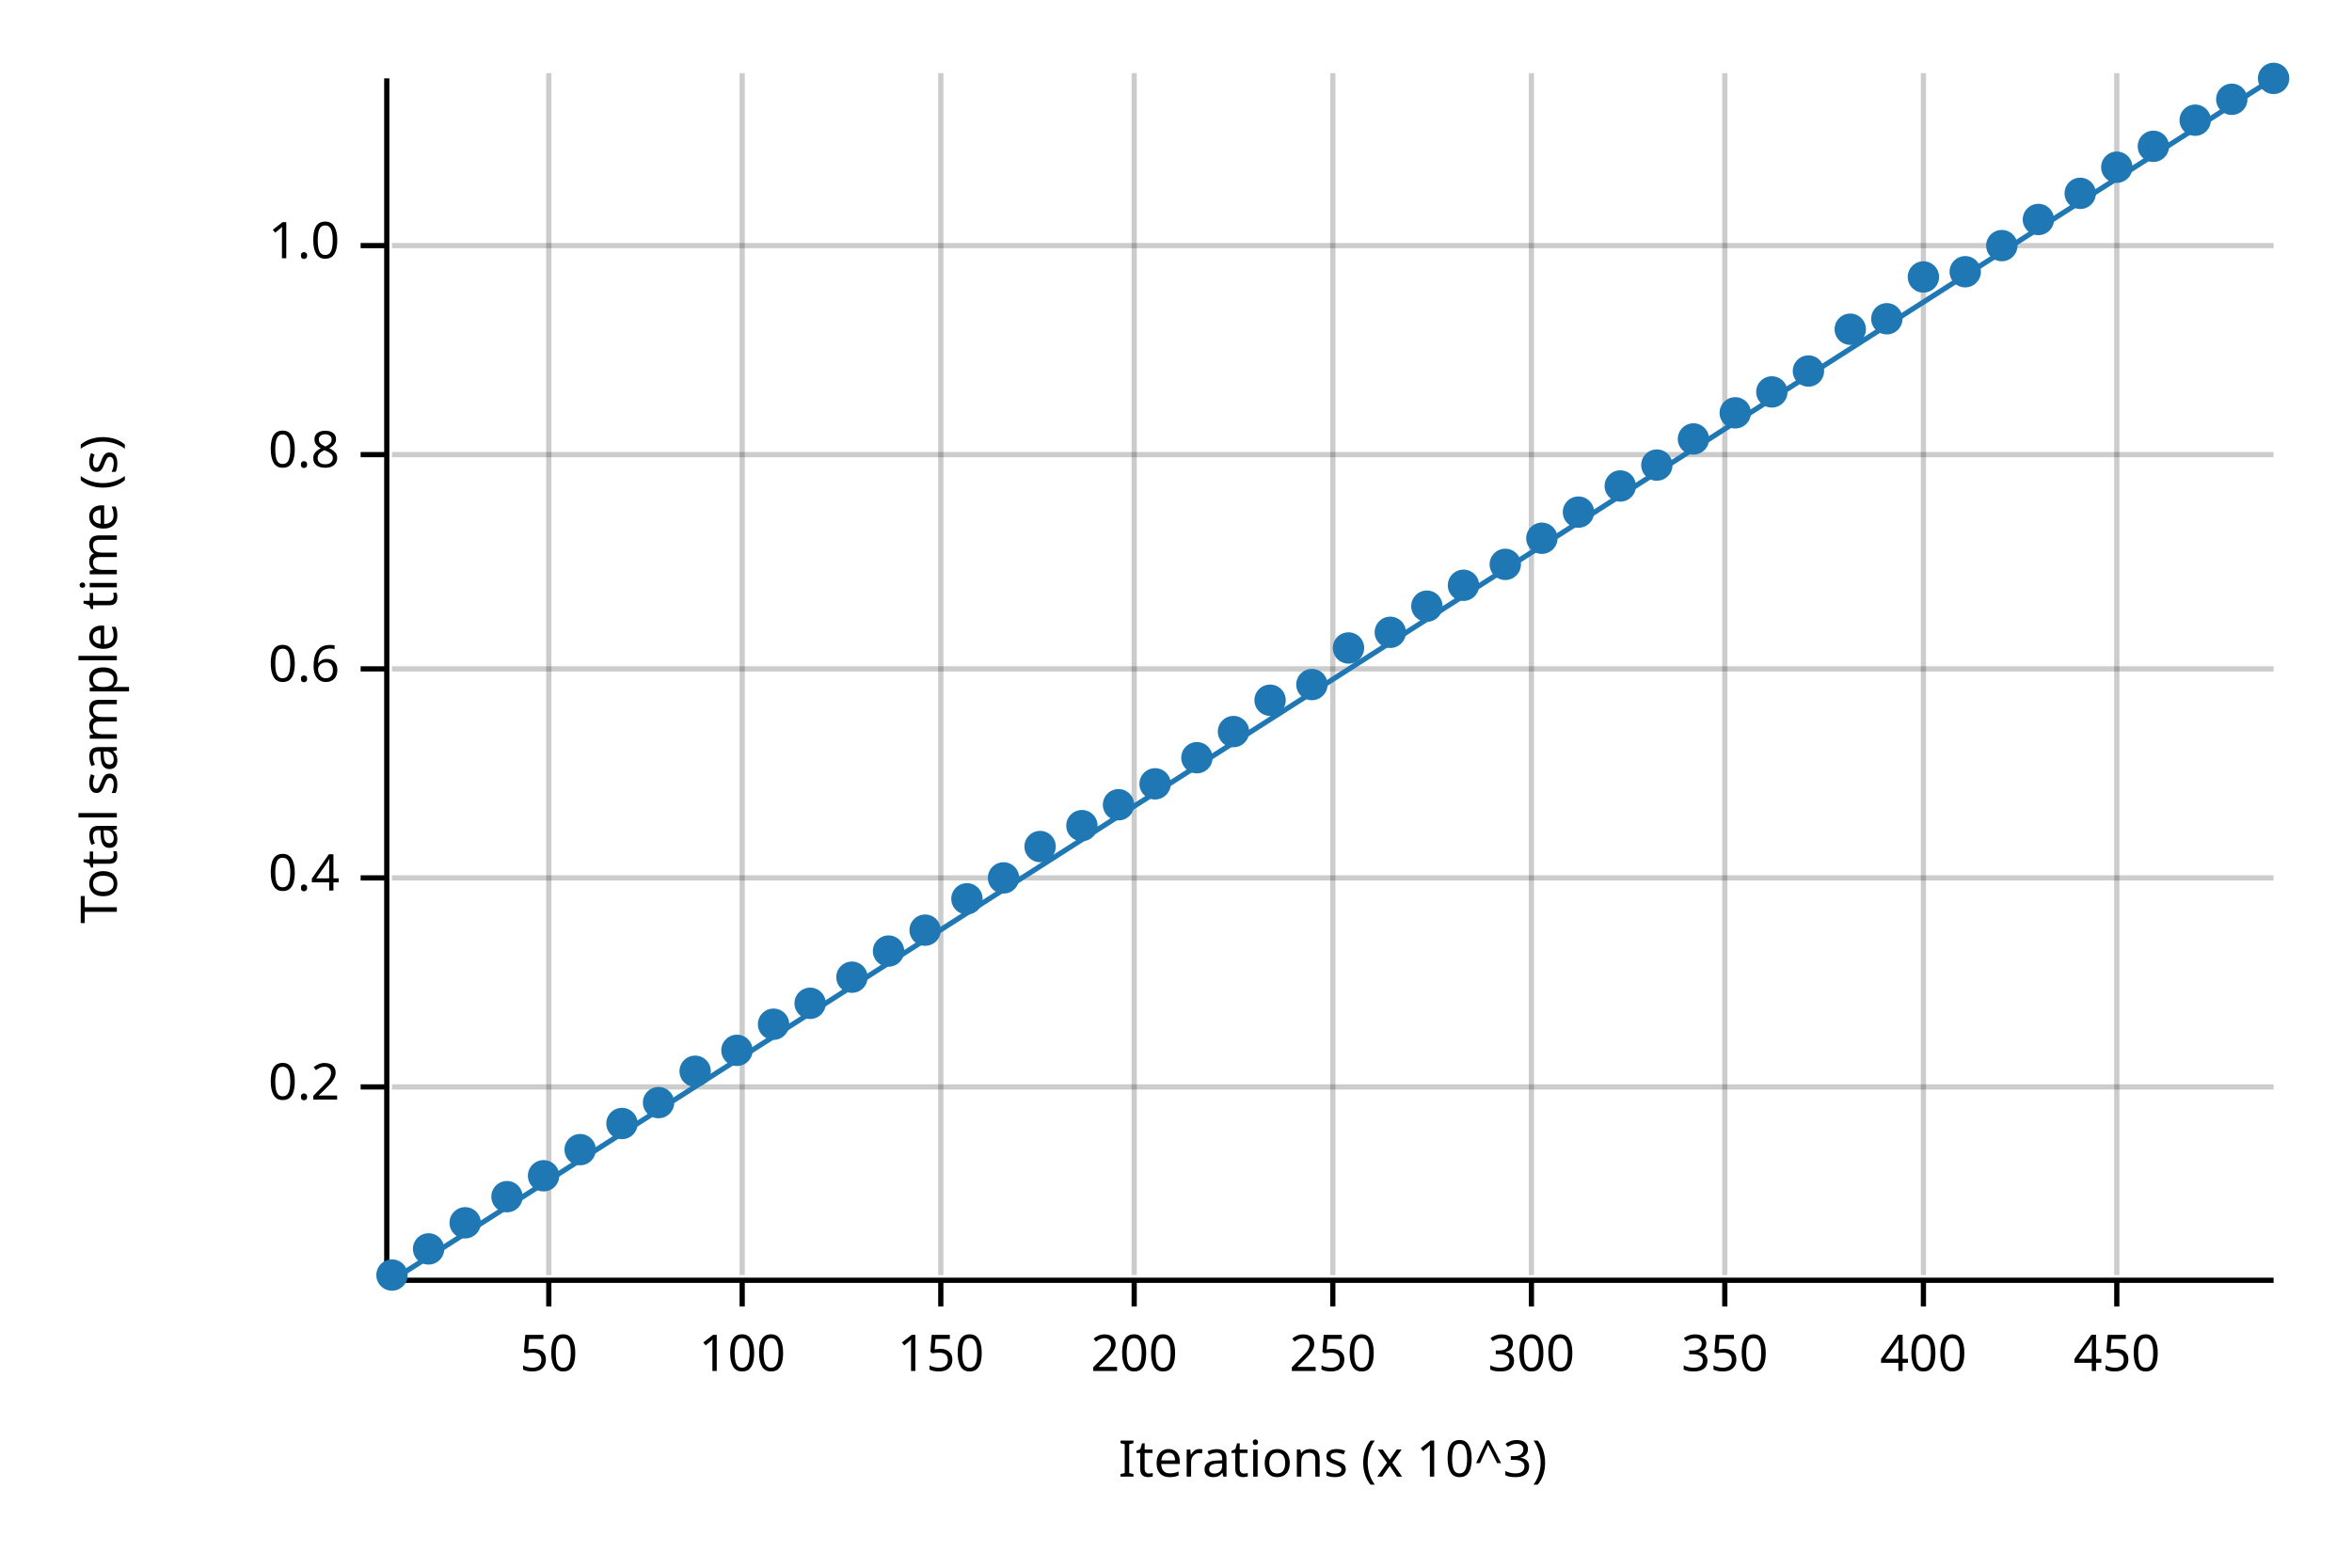
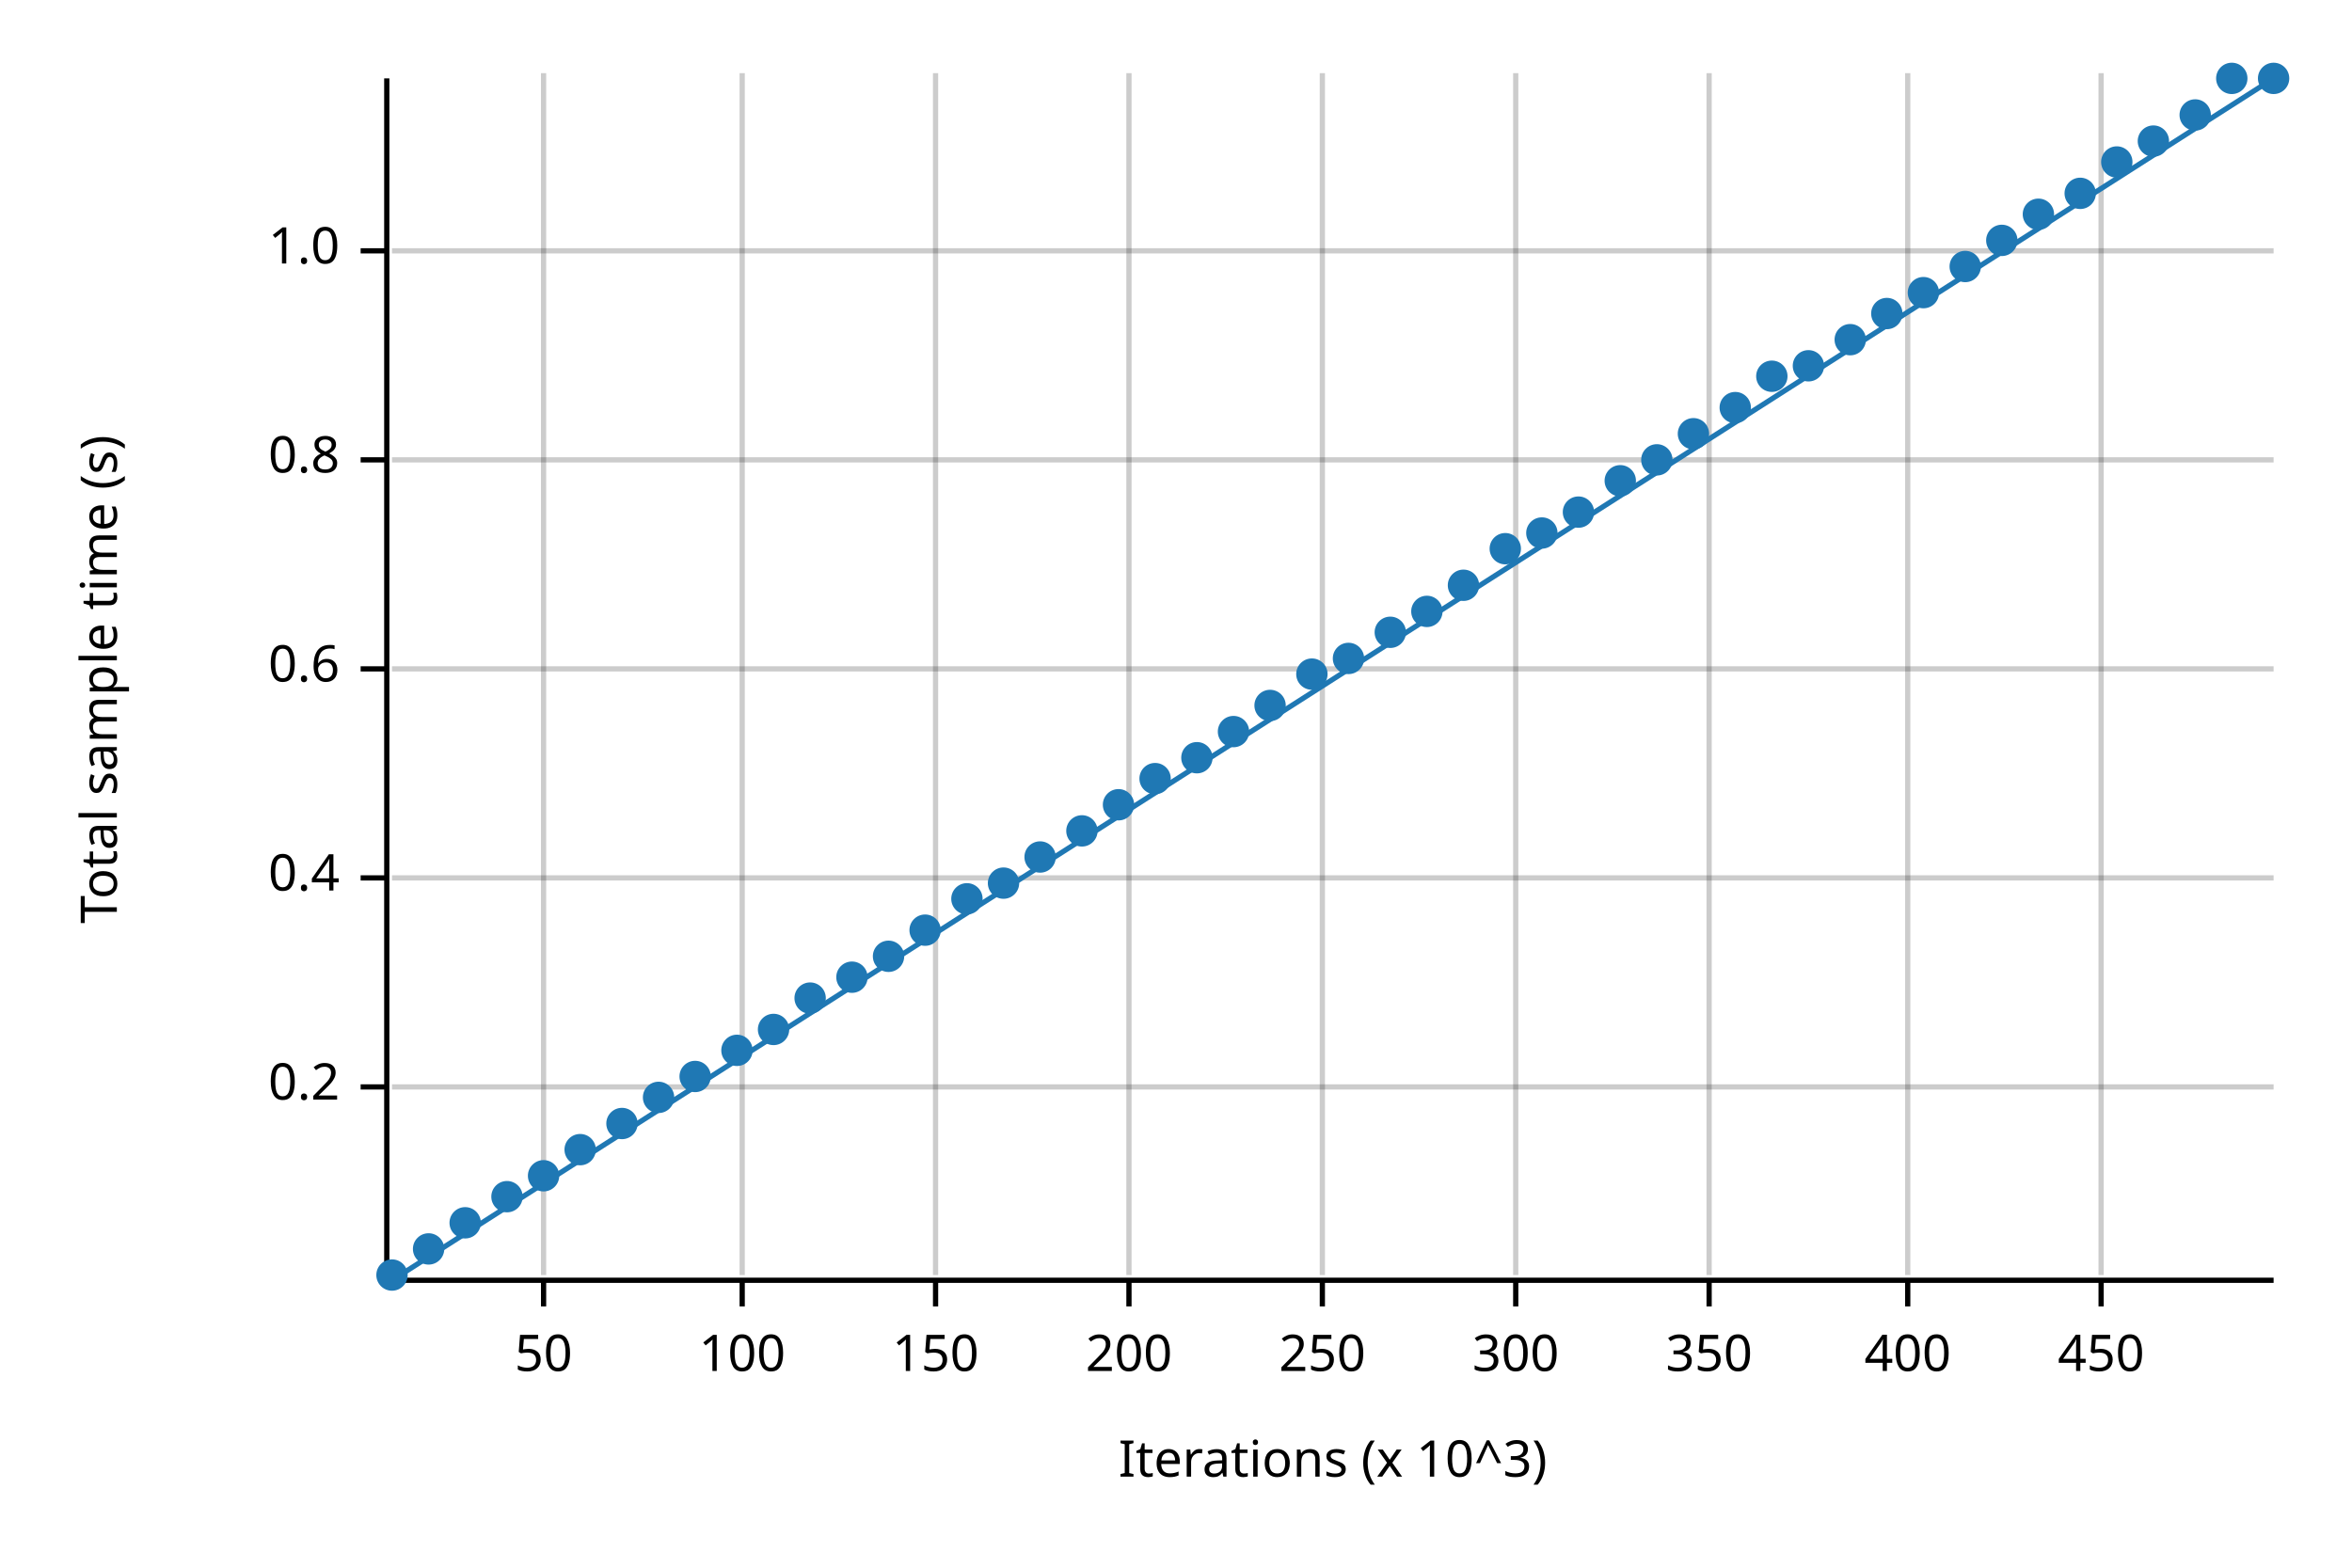
<svg xmlns="http://www.w3.org/2000/svg" width="450" height="300" viewBox="0 0 450 300">
  <text x="15" y="130" dy="0.76em" text-anchor="middle" font-family="sans-serif" font-size="9.677" opacity="1" fill="#000000" transform="rotate(270, 15, 130)">
Total sample time (s)
</text>
  <text x="255" y="285" dy="-0.5ex" text-anchor="middle" font-family="sans-serif" font-size="9.677" opacity="1" fill="#000000">
Iterations (x 10^3)
</text>
-   <line opacity="0.2" stroke="#000000" stroke-width="1" x1="105" y1="244" x2="105" y2="14" />
+   <line opacity="0.2" stroke="#000000" stroke-width="1" x1="104" y1="244" x2="104" y2="14" />
  <line opacity="0.2" stroke="#000000" stroke-width="1" x1="142" y1="244" x2="142" y2="14" />
-   <line opacity="0.2" stroke="#000000" stroke-width="1" x1="180" y1="244" x2="180" y2="14" />
-   <line opacity="0.2" stroke="#000000" stroke-width="1" x1="217" y1="244" x2="217" y2="14" />
-   <line opacity="0.2" stroke="#000000" stroke-width="1" x1="255" y1="244" x2="255" y2="14" />
-   <line opacity="0.2" stroke="#000000" stroke-width="1" x1="293" y1="244" x2="293" y2="14" />
-   <line opacity="0.2" stroke="#000000" stroke-width="1" x1="330" y1="244" x2="330" y2="14" />
-   <line opacity="0.2" stroke="#000000" stroke-width="1" x1="368" y1="244" x2="368" y2="14" />
-   <line opacity="0.2" stroke="#000000" stroke-width="1" x1="405" y1="244" x2="405" y2="14" />
+   <line opacity="0.2" stroke="#000000" stroke-width="1" x1="179" y1="244" x2="179" y2="14" />
+   <line opacity="0.2" stroke="#000000" stroke-width="1" x1="216" y1="244" x2="216" y2="14" />
+   <line opacity="0.2" stroke="#000000" stroke-width="1" x1="253" y1="244" x2="253" y2="14" />
+   <line opacity="0.2" stroke="#000000" stroke-width="1" x1="290" y1="244" x2="290" y2="14" />
+   <line opacity="0.2" stroke="#000000" stroke-width="1" x1="327" y1="244" x2="327" y2="14" />
+   <line opacity="0.2" stroke="#000000" stroke-width="1" x1="365" y1="244" x2="365" y2="14" />
+   <line opacity="0.2" stroke="#000000" stroke-width="1" x1="402" y1="244" x2="402" y2="14" />
  <line opacity="0.2" stroke="#000000" stroke-width="1" x1="75" y1="208" x2="435" y2="208" />
  <line opacity="0.2" stroke="#000000" stroke-width="1" x1="75" y1="168" x2="435" y2="168" />
  <line opacity="0.2" stroke="#000000" stroke-width="1" x1="75" y1="128" x2="435" y2="128" />
-   <line opacity="0.2" stroke="#000000" stroke-width="1" x1="75" y1="87" x2="435" y2="87" />
-   <line opacity="0.2" stroke="#000000" stroke-width="1" x1="75" y1="47" x2="435" y2="47" />
+   <line opacity="0.2" stroke="#000000" stroke-width="1" x1="75" y1="88" x2="435" y2="88" />
+   <line opacity="0.2" stroke="#000000" stroke-width="1" x1="75" y1="48" x2="435" y2="48" />
  <polyline fill="none" opacity="1" stroke="#000000" stroke-width="1" points="74,15 74,245 " />
  <text x="65" y="208" dy="0.5ex" text-anchor="end" font-family="sans-serif" font-size="9.677" opacity="1" fill="#000000">
0.2
</text>
  <polyline fill="none" opacity="1" stroke="#000000" stroke-width="1" points="69,208 74,208 " />
  <text x="65" y="168" dy="0.5ex" text-anchor="end" font-family="sans-serif" font-size="9.677" opacity="1" fill="#000000">
0.4
</text>
  <polyline fill="none" opacity="1" stroke="#000000" stroke-width="1" points="69,168 74,168 " />
  <text x="65" y="128" dy="0.5ex" text-anchor="end" font-family="sans-serif" font-size="9.677" opacity="1" fill="#000000">
0.6
</text>
  <polyline fill="none" opacity="1" stroke="#000000" stroke-width="1" points="69,128 74,128 " />
-   <text x="65" y="87" dy="0.5ex" text-anchor="end" font-family="sans-serif" font-size="9.677" opacity="1" fill="#000000">
+   <text x="65" y="88" dy="0.5ex" text-anchor="end" font-family="sans-serif" font-size="9.677" opacity="1" fill="#000000">
0.8
</text>
-   <polyline fill="none" opacity="1" stroke="#000000" stroke-width="1" points="69,87 74,87 " />
-   <text x="65" y="47" dy="0.5ex" text-anchor="end" font-family="sans-serif" font-size="9.677" opacity="1" fill="#000000">
+   <polyline fill="none" opacity="1" stroke="#000000" stroke-width="1" points="69,88 74,88 " />
+   <text x="65" y="48" dy="0.5ex" text-anchor="end" font-family="sans-serif" font-size="9.677" opacity="1" fill="#000000">
1.0
</text>
-   <polyline fill="none" opacity="1" stroke="#000000" stroke-width="1" points="69,47 74,47 " />
+   <polyline fill="none" opacity="1" stroke="#000000" stroke-width="1" points="69,48 74,48 " />
  <polyline fill="none" opacity="1" stroke="#000000" stroke-width="1" points="75,245 435,245 " />
-   <text x="105" y="255" dy="0.76em" text-anchor="middle" font-family="sans-serif" font-size="9.677" opacity="1" fill="#000000">
+   <text x="104" y="255" dy="0.76em" text-anchor="middle" font-family="sans-serif" font-size="9.677" opacity="1" fill="#000000">
50
</text>
-   <polyline fill="none" opacity="1" stroke="#000000" stroke-width="1" points="105,245 105,250 " />
+   <polyline fill="none" opacity="1" stroke="#000000" stroke-width="1" points="104,245 104,250 " />
  <text x="142" y="255" dy="0.76em" text-anchor="middle" font-family="sans-serif" font-size="9.677" opacity="1" fill="#000000">
100
</text>
  <polyline fill="none" opacity="1" stroke="#000000" stroke-width="1" points="142,245 142,250 " />
-   <text x="180" y="255" dy="0.76em" text-anchor="middle" font-family="sans-serif" font-size="9.677" opacity="1" fill="#000000">
+   <text x="179" y="255" dy="0.76em" text-anchor="middle" font-family="sans-serif" font-size="9.677" opacity="1" fill="#000000">
150
</text>
-   <polyline fill="none" opacity="1" stroke="#000000" stroke-width="1" points="180,245 180,250 " />
-   <text x="217" y="255" dy="0.76em" text-anchor="middle" font-family="sans-serif" font-size="9.677" opacity="1" fill="#000000">
+   <polyline fill="none" opacity="1" stroke="#000000" stroke-width="1" points="179,245 179,250 " />
+   <text x="216" y="255" dy="0.76em" text-anchor="middle" font-family="sans-serif" font-size="9.677" opacity="1" fill="#000000">
200
</text>
-   <polyline fill="none" opacity="1" stroke="#000000" stroke-width="1" points="217,245 217,250 " />
-   <text x="255" y="255" dy="0.76em" text-anchor="middle" font-family="sans-serif" font-size="9.677" opacity="1" fill="#000000">
+   <polyline fill="none" opacity="1" stroke="#000000" stroke-width="1" points="216,245 216,250 " />
+   <text x="253" y="255" dy="0.76em" text-anchor="middle" font-family="sans-serif" font-size="9.677" opacity="1" fill="#000000">
250
</text>
-   <polyline fill="none" opacity="1" stroke="#000000" stroke-width="1" points="255,245 255,250 " />
-   <text x="293" y="255" dy="0.76em" text-anchor="middle" font-family="sans-serif" font-size="9.677" opacity="1" fill="#000000">
+   <polyline fill="none" opacity="1" stroke="#000000" stroke-width="1" points="253,245 253,250 " />
+   <text x="290" y="255" dy="0.76em" text-anchor="middle" font-family="sans-serif" font-size="9.677" opacity="1" fill="#000000">
300
</text>
-   <polyline fill="none" opacity="1" stroke="#000000" stroke-width="1" points="293,245 293,250 " />
-   <text x="330" y="255" dy="0.76em" text-anchor="middle" font-family="sans-serif" font-size="9.677" opacity="1" fill="#000000">
+   <polyline fill="none" opacity="1" stroke="#000000" stroke-width="1" points="290,245 290,250 " />
+   <text x="327" y="255" dy="0.76em" text-anchor="middle" font-family="sans-serif" font-size="9.677" opacity="1" fill="#000000">
350
</text>
-   <polyline fill="none" opacity="1" stroke="#000000" stroke-width="1" points="330,245 330,250 " />
-   <text x="368" y="255" dy="0.76em" text-anchor="middle" font-family="sans-serif" font-size="9.677" opacity="1" fill="#000000">
+   <polyline fill="none" opacity="1" stroke="#000000" stroke-width="1" points="327,245 327,250 " />
+   <text x="365" y="255" dy="0.76em" text-anchor="middle" font-family="sans-serif" font-size="9.677" opacity="1" fill="#000000">
400
</text>
-   <polyline fill="none" opacity="1" stroke="#000000" stroke-width="1" points="368,245 368,250 " />
-   <text x="405" y="255" dy="0.76em" text-anchor="middle" font-family="sans-serif" font-size="9.677" opacity="1" fill="#000000">
+   <polyline fill="none" opacity="1" stroke="#000000" stroke-width="1" points="365,245 365,250 " />
+   <text x="402" y="255" dy="0.76em" text-anchor="middle" font-family="sans-serif" font-size="9.677" opacity="1" fill="#000000">
450
</text>
-   <polyline fill="none" opacity="1" stroke="#000000" stroke-width="1" points="405,245 405,250 " />
+   <polyline fill="none" opacity="1" stroke="#000000" stroke-width="1" points="402,245 402,250 " />
  <circle cx="75" cy="244" r="3" opacity="1" fill="#1F78B4" stroke="none" stroke-width="1" />
  <circle cx="82" cy="239" r="3" opacity="1" fill="#1F78B4" stroke="none" stroke-width="1" />
  <circle cx="89" cy="234" r="3" opacity="1" fill="#1F78B4" stroke="none" stroke-width="1" />
  <circle cx="97" cy="229" r="3" opacity="1" fill="#1F78B4" stroke="none" stroke-width="1" />
  <circle cx="104" cy="225" r="3" opacity="1" fill="#1F78B4" stroke="none" stroke-width="1" />
  <circle cx="111" cy="220" r="3" opacity="1" fill="#1F78B4" stroke="none" stroke-width="1" />
  <circle cx="119" cy="215" r="3" opacity="1" fill="#1F78B4" stroke="none" stroke-width="1" />
-   <circle cx="126" cy="211" r="3" opacity="1" fill="#1F78B4" stroke="none" stroke-width="1" />
-   <circle cx="133" cy="205" r="3" opacity="1" fill="#1F78B4" stroke="none" stroke-width="1" />
+   <circle cx="126" cy="210" r="3" opacity="1" fill="#1F78B4" stroke="none" stroke-width="1" />
+   <circle cx="133" cy="206" r="3" opacity="1" fill="#1F78B4" stroke="none" stroke-width="1" />
  <circle cx="141" cy="201" r="3" opacity="1" fill="#1F78B4" stroke="none" stroke-width="1" />
-   <circle cx="148" cy="196" r="3" opacity="1" fill="#1F78B4" stroke="none" stroke-width="1" />
-   <circle cx="155" cy="192" r="3" opacity="1" fill="#1F78B4" stroke="none" stroke-width="1" />
+   <circle cx="148" cy="197" r="3" opacity="1" fill="#1F78B4" stroke="none" stroke-width="1" />
+   <circle cx="155" cy="191" r="3" opacity="1" fill="#1F78B4" stroke="none" stroke-width="1" />
  <circle cx="163" cy="187" r="3" opacity="1" fill="#1F78B4" stroke="none" stroke-width="1" />
-   <circle cx="170" cy="182" r="3" opacity="1" fill="#1F78B4" stroke="none" stroke-width="1" />
+   <circle cx="170" cy="183" r="3" opacity="1" fill="#1F78B4" stroke="none" stroke-width="1" />
  <circle cx="177" cy="178" r="3" opacity="1" fill="#1F78B4" stroke="none" stroke-width="1" />
  <circle cx="185" cy="172" r="3" opacity="1" fill="#1F78B4" stroke="none" stroke-width="1" />
-   <circle cx="192" cy="168" r="3" opacity="1" fill="#1F78B4" stroke="none" stroke-width="1" />
-   <circle cx="199" cy="162" r="3" opacity="1" fill="#1F78B4" stroke="none" stroke-width="1" />
-   <circle cx="207" cy="158" r="3" opacity="1" fill="#1F78B4" stroke="none" stroke-width="1" />
+   <circle cx="192" cy="169" r="3" opacity="1" fill="#1F78B4" stroke="none" stroke-width="1" />
+   <circle cx="199" cy="164" r="3" opacity="1" fill="#1F78B4" stroke="none" stroke-width="1" />
+   <circle cx="207" cy="159" r="3" opacity="1" fill="#1F78B4" stroke="none" stroke-width="1" />
  <circle cx="214" cy="154" r="3" opacity="1" fill="#1F78B4" stroke="none" stroke-width="1" />
-   <circle cx="221" cy="150" r="3" opacity="1" fill="#1F78B4" stroke="none" stroke-width="1" />
+   <circle cx="221" cy="149" r="3" opacity="1" fill="#1F78B4" stroke="none" stroke-width="1" />
  <circle cx="229" cy="145" r="3" opacity="1" fill="#1F78B4" stroke="none" stroke-width="1" />
  <circle cx="236" cy="140" r="3" opacity="1" fill="#1F78B4" stroke="none" stroke-width="1" />
-   <circle cx="243" cy="134" r="3" opacity="1" fill="#1F78B4" stroke="none" stroke-width="1" />
-   <circle cx="251" cy="131" r="3" opacity="1" fill="#1F78B4" stroke="none" stroke-width="1" />
-   <circle cx="258" cy="124" r="3" opacity="1" fill="#1F78B4" stroke="none" stroke-width="1" />
+   <circle cx="243" cy="135" r="3" opacity="1" fill="#1F78B4" stroke="none" stroke-width="1" />
+   <circle cx="251" cy="129" r="3" opacity="1" fill="#1F78B4" stroke="none" stroke-width="1" />
+   <circle cx="258" cy="126" r="3" opacity="1" fill="#1F78B4" stroke="none" stroke-width="1" />
  <circle cx="266" cy="121" r="3" opacity="1" fill="#1F78B4" stroke="none" stroke-width="1" />
-   <circle cx="273" cy="116" r="3" opacity="1" fill="#1F78B4" stroke="none" stroke-width="1" />
+   <circle cx="273" cy="117" r="3" opacity="1" fill="#1F78B4" stroke="none" stroke-width="1" />
  <circle cx="280" cy="112" r="3" opacity="1" fill="#1F78B4" stroke="none" stroke-width="1" />
-   <circle cx="288" cy="108" r="3" opacity="1" fill="#1F78B4" stroke="none" stroke-width="1" />
-   <circle cx="295" cy="103" r="3" opacity="1" fill="#1F78B4" stroke="none" stroke-width="1" />
+   <circle cx="288" cy="105" r="3" opacity="1" fill="#1F78B4" stroke="none" stroke-width="1" />
+   <circle cx="295" cy="102" r="3" opacity="1" fill="#1F78B4" stroke="none" stroke-width="1" />
  <circle cx="302" cy="98" r="3" opacity="1" fill="#1F78B4" stroke="none" stroke-width="1" />
-   <circle cx="310" cy="93" r="3" opacity="1" fill="#1F78B4" stroke="none" stroke-width="1" />
-   <circle cx="317" cy="89" r="3" opacity="1" fill="#1F78B4" stroke="none" stroke-width="1" />
-   <circle cx="324" cy="84" r="3" opacity="1" fill="#1F78B4" stroke="none" stroke-width="1" />
-   <circle cx="332" cy="79" r="3" opacity="1" fill="#1F78B4" stroke="none" stroke-width="1" />
-   <circle cx="339" cy="75" r="3" opacity="1" fill="#1F78B4" stroke="none" stroke-width="1" />
-   <circle cx="346" cy="71" r="3" opacity="1" fill="#1F78B4" stroke="none" stroke-width="1" />
-   <circle cx="354" cy="63" r="3" opacity="1" fill="#1F78B4" stroke="none" stroke-width="1" />
-   <circle cx="361" cy="61" r="3" opacity="1" fill="#1F78B4" stroke="none" stroke-width="1" />
-   <circle cx="368" cy="53" r="3" opacity="1" fill="#1F78B4" stroke="none" stroke-width="1" />
-   <circle cx="376" cy="52" r="3" opacity="1" fill="#1F78B4" stroke="none" stroke-width="1" />
-   <circle cx="383" cy="47" r="3" opacity="1" fill="#1F78B4" stroke="none" stroke-width="1" />
-   <circle cx="390" cy="42" r="3" opacity="1" fill="#1F78B4" stroke="none" stroke-width="1" />
+   <circle cx="310" cy="92" r="3" opacity="1" fill="#1F78B4" stroke="none" stroke-width="1" />
+   <circle cx="317" cy="88" r="3" opacity="1" fill="#1F78B4" stroke="none" stroke-width="1" />
+   <circle cx="324" cy="83" r="3" opacity="1" fill="#1F78B4" stroke="none" stroke-width="1" />
+   <circle cx="332" cy="78" r="3" opacity="1" fill="#1F78B4" stroke="none" stroke-width="1" />
+   <circle cx="339" cy="72" r="3" opacity="1" fill="#1F78B4" stroke="none" stroke-width="1" />
+   <circle cx="346" cy="70" r="3" opacity="1" fill="#1F78B4" stroke="none" stroke-width="1" />
+   <circle cx="354" cy="65" r="3" opacity="1" fill="#1F78B4" stroke="none" stroke-width="1" />
+   <circle cx="361" cy="60" r="3" opacity="1" fill="#1F78B4" stroke="none" stroke-width="1" />
+   <circle cx="368" cy="56" r="3" opacity="1" fill="#1F78B4" stroke="none" stroke-width="1" />
+   <circle cx="376" cy="51" r="3" opacity="1" fill="#1F78B4" stroke="none" stroke-width="1" />
+   <circle cx="383" cy="46" r="3" opacity="1" fill="#1F78B4" stroke="none" stroke-width="1" />
+   <circle cx="390" cy="41" r="3" opacity="1" fill="#1F78B4" stroke="none" stroke-width="1" />
  <circle cx="398" cy="37" r="3" opacity="1" fill="#1F78B4" stroke="none" stroke-width="1" />
-   <circle cx="405" cy="32" r="3" opacity="1" fill="#1F78B4" stroke="none" stroke-width="1" />
-   <circle cx="412" cy="28" r="3" opacity="1" fill="#1F78B4" stroke="none" stroke-width="1" />
-   <circle cx="420" cy="23" r="3" opacity="1" fill="#1F78B4" stroke="none" stroke-width="1" />
-   <circle cx="427" cy="19" r="3" opacity="1" fill="#1F78B4" stroke="none" stroke-width="1" />
+   <circle cx="405" cy="31" r="3" opacity="1" fill="#1F78B4" stroke="none" stroke-width="1" />
+   <circle cx="412" cy="27" r="3" opacity="1" fill="#1F78B4" stroke="none" stroke-width="1" />
+   <circle cx="420" cy="22" r="3" opacity="1" fill="#1F78B4" stroke="none" stroke-width="1" />
+   <circle cx="427" cy="15" r="3" opacity="1" fill="#1F78B4" stroke="none" stroke-width="1" />
  <circle cx="435" cy="15" r="3" opacity="1" fill="#1F78B4" stroke="none" stroke-width="1" />
  <polyline fill="none" opacity="1" stroke="#1F78B4" stroke-width="1" points="75,245 435,15 " />
  <polygon opacity="0.25" fill="#1F78B4" points="75,245 435,15 435,15 " />
</svg>
